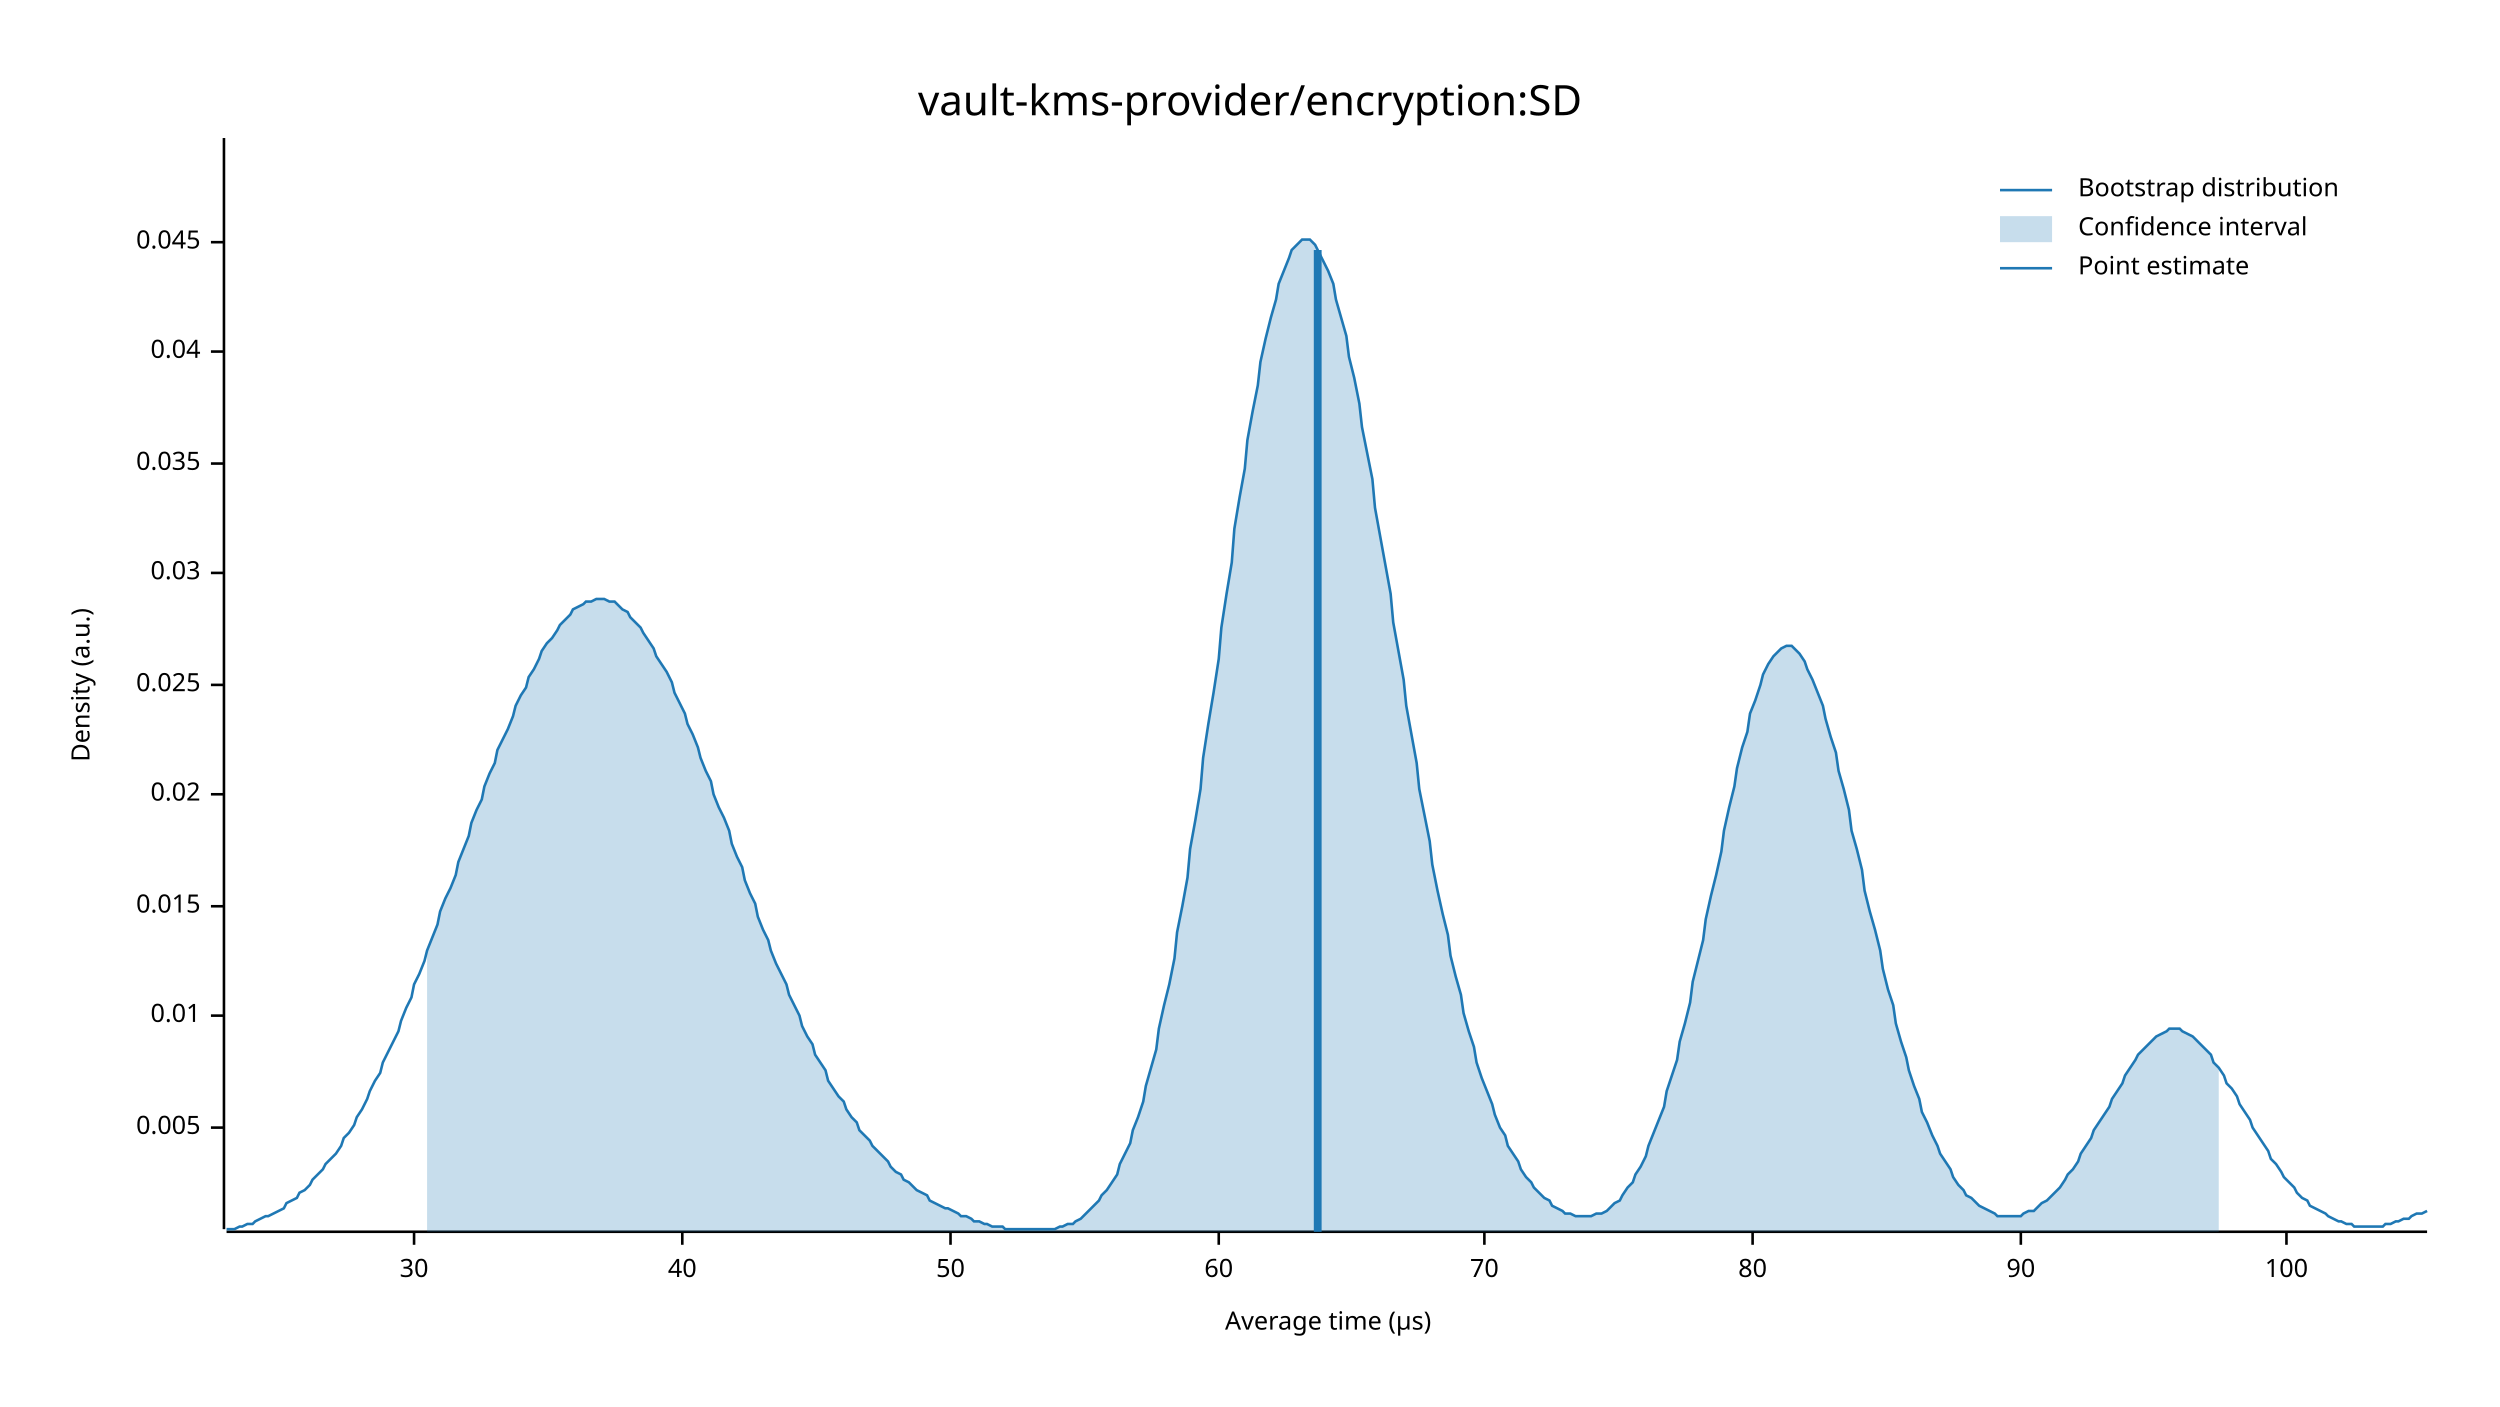
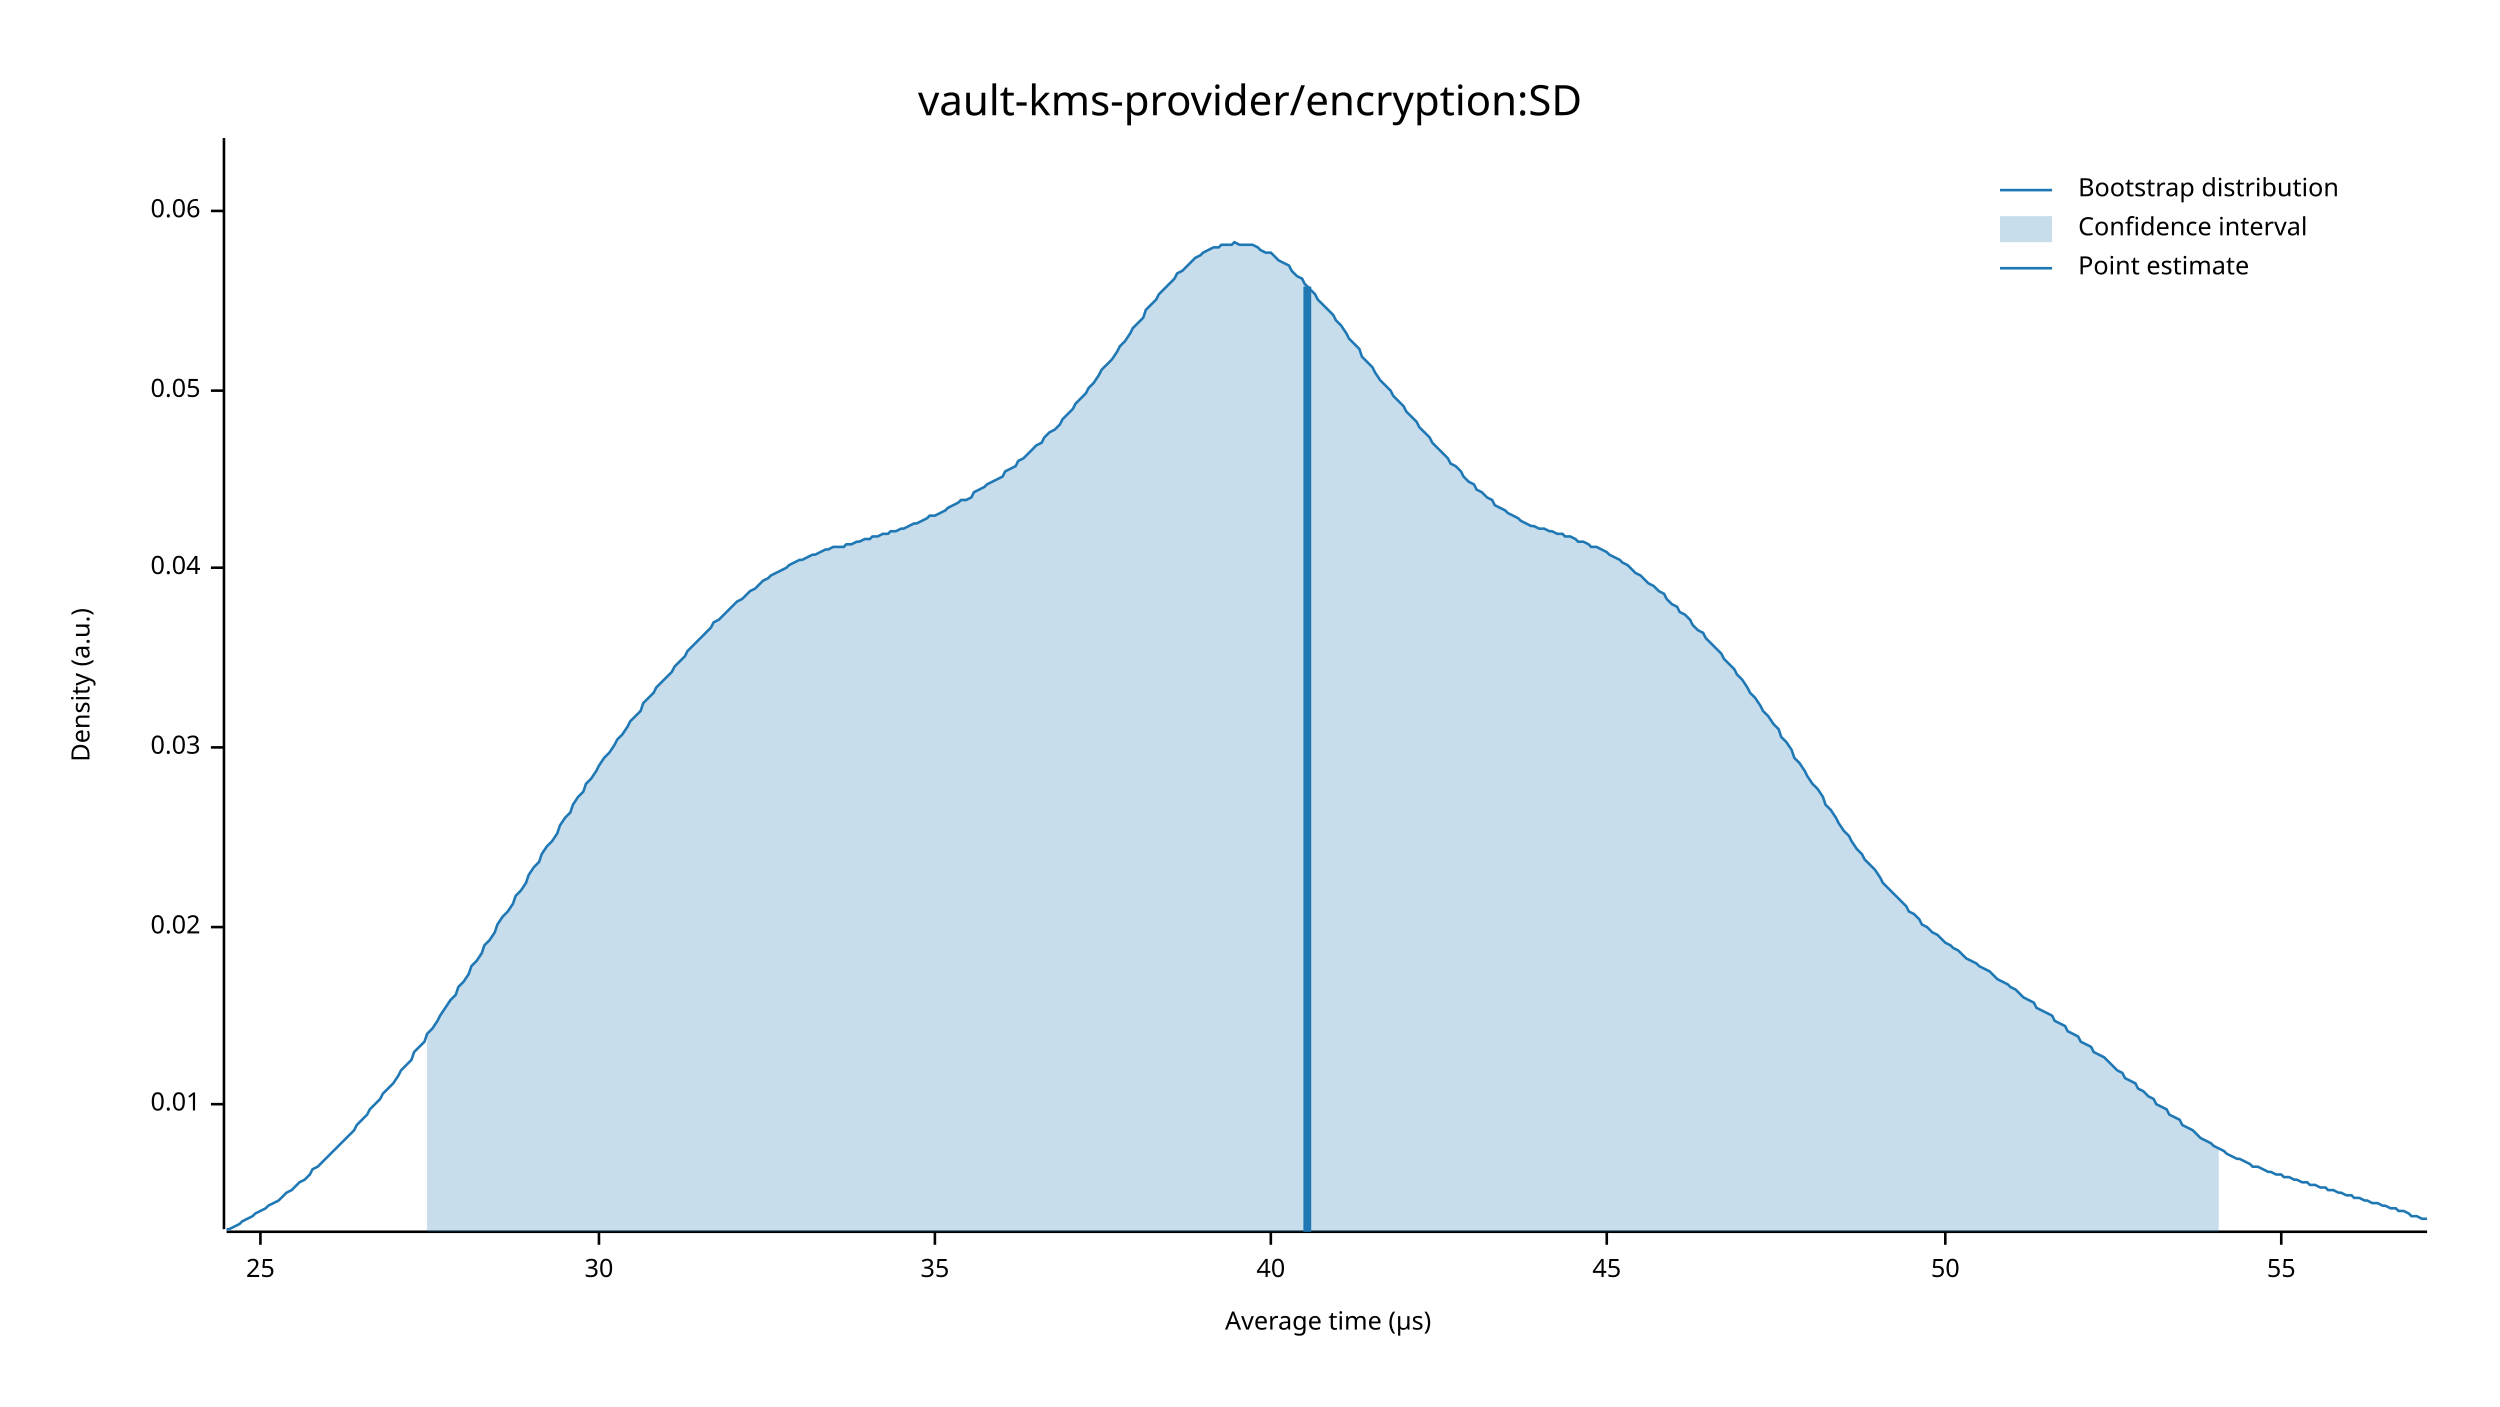
<svg xmlns="http://www.w3.org/2000/svg" width="960" height="540" viewBox="0 0 960 540">
  <text x="480" y="32" dy="0.76em" text-anchor="middle" font-family="sans-serif" font-size="16.129" opacity="1" fill="#000000">
vault-kms-provider/encryption:SD
</text>
  <text x="27" y="263" dy="0.76em" text-anchor="middle" font-family="sans-serif" font-size="9.677" opacity="1" fill="#000000" transform="rotate(270, 27, 263)">
Density (a.u.)
</text>
  <text x="510" y="513" dy="-0.5ex" text-anchor="middle" font-family="sans-serif" font-size="9.677" opacity="1" fill="#000000">
Average time (µs)
</text>
  <polyline fill="none" opacity="1" stroke="#000000" stroke-width="1" points="86,53 86,472 " />
-   <text x="77" y="433" dy="0.5ex" text-anchor="end" font-family="sans-serif" font-size="9.677" opacity="1" fill="#000000">
- 0.005
- </text>
-   <polyline fill="none" opacity="1" stroke="#000000" stroke-width="1" points="81,433 86,433 " />
-   <text x="77" y="390" dy="0.5ex" text-anchor="end" font-family="sans-serif" font-size="9.677" opacity="1" fill="#000000">
+   <text x="77" y="424" dy="0.5ex" text-anchor="end" font-family="sans-serif" font-size="9.677" opacity="1" fill="#000000">
0.01
</text>
-   <polyline fill="none" opacity="1" stroke="#000000" stroke-width="1" points="81,390 86,390 " />
-   <text x="77" y="348" dy="0.5ex" text-anchor="end" font-family="sans-serif" font-size="9.677" opacity="1" fill="#000000">
- 0.015
- </text>
-   <polyline fill="none" opacity="1" stroke="#000000" stroke-width="1" points="81,348 86,348 " />
-   <text x="77" y="305" dy="0.5ex" text-anchor="end" font-family="sans-serif" font-size="9.677" opacity="1" fill="#000000">
+   <polyline fill="none" opacity="1" stroke="#000000" stroke-width="1" points="81,424 86,424 " />
+   <text x="77" y="356" dy="0.5ex" text-anchor="end" font-family="sans-serif" font-size="9.677" opacity="1" fill="#000000">
0.02
</text>
-   <polyline fill="none" opacity="1" stroke="#000000" stroke-width="1" points="81,305 86,305 " />
-   <text x="77" y="263" dy="0.5ex" text-anchor="end" font-family="sans-serif" font-size="9.677" opacity="1" fill="#000000">
- 0.025
- </text>
-   <polyline fill="none" opacity="1" stroke="#000000" stroke-width="1" points="81,263 86,263 " />
-   <text x="77" y="220" dy="0.5ex" text-anchor="end" font-family="sans-serif" font-size="9.677" opacity="1" fill="#000000">
+   <polyline fill="none" opacity="1" stroke="#000000" stroke-width="1" points="81,356 86,356 " />
+   <text x="77" y="287" dy="0.5ex" text-anchor="end" font-family="sans-serif" font-size="9.677" opacity="1" fill="#000000">
0.03
</text>
-   <polyline fill="none" opacity="1" stroke="#000000" stroke-width="1" points="81,220 86,220 " />
-   <text x="77" y="178" dy="0.5ex" text-anchor="end" font-family="sans-serif" font-size="9.677" opacity="1" fill="#000000">
- 0.035
- </text>
-   <polyline fill="none" opacity="1" stroke="#000000" stroke-width="1" points="81,178 86,178 " />
-   <text x="77" y="135" dy="0.5ex" text-anchor="end" font-family="sans-serif" font-size="9.677" opacity="1" fill="#000000">
+   <polyline fill="none" opacity="1" stroke="#000000" stroke-width="1" points="81,287 86,287 " />
+   <text x="77" y="218" dy="0.5ex" text-anchor="end" font-family="sans-serif" font-size="9.677" opacity="1" fill="#000000">
0.04
</text>
-   <polyline fill="none" opacity="1" stroke="#000000" stroke-width="1" points="81,135 86,135 " />
-   <text x="77" y="93" dy="0.5ex" text-anchor="end" font-family="sans-serif" font-size="9.677" opacity="1" fill="#000000">
- 0.045
+   <polyline fill="none" opacity="1" stroke="#000000" stroke-width="1" points="81,218 86,218 " />
+   <text x="77" y="150" dy="0.5ex" text-anchor="end" font-family="sans-serif" font-size="9.677" opacity="1" fill="#000000">
+ 0.05
</text>
-   <polyline fill="none" opacity="1" stroke="#000000" stroke-width="1" points="81,93 86,93 " />
+   <polyline fill="none" opacity="1" stroke="#000000" stroke-width="1" points="81,150 86,150 " />
+   <text x="77" y="81" dy="0.5ex" text-anchor="end" font-family="sans-serif" font-size="9.677" opacity="1" fill="#000000">
+ 0.06
+ </text>
+   <polyline fill="none" opacity="1" stroke="#000000" stroke-width="1" points="81,81 86,81 " />
  <polyline fill="none" opacity="1" stroke="#000000" stroke-width="1" points="87,473 932,473 " />
-   <text x="159" y="483" dy="0.76em" text-anchor="middle" font-family="sans-serif" font-size="9.677" opacity="1" fill="#000000">
+   <text x="100" y="483" dy="0.76em" text-anchor="middle" font-family="sans-serif" font-size="9.677" opacity="1" fill="#000000">
+ 25
+ </text>
+   <polyline fill="none" opacity="1" stroke="#000000" stroke-width="1" points="100,473 100,478 " />
+   <text x="230" y="483" dy="0.76em" text-anchor="middle" font-family="sans-serif" font-size="9.677" opacity="1" fill="#000000">
30
</text>
-   <polyline fill="none" opacity="1" stroke="#000000" stroke-width="1" points="159,473 159,478 " />
-   <text x="262" y="483" dy="0.76em" text-anchor="middle" font-family="sans-serif" font-size="9.677" opacity="1" fill="#000000">
+   <polyline fill="none" opacity="1" stroke="#000000" stroke-width="1" points="230,473 230,478 " />
+   <text x="359" y="483" dy="0.76em" text-anchor="middle" font-family="sans-serif" font-size="9.677" opacity="1" fill="#000000">
+ 35
+ </text>
+   <polyline fill="none" opacity="1" stroke="#000000" stroke-width="1" points="359,473 359,478 " />
+   <text x="488" y="483" dy="0.76em" text-anchor="middle" font-family="sans-serif" font-size="9.677" opacity="1" fill="#000000">
40
</text>
-   <polyline fill="none" opacity="1" stroke="#000000" stroke-width="1" points="262,473 262,478 " />
-   <text x="365" y="483" dy="0.76em" text-anchor="middle" font-family="sans-serif" font-size="9.677" opacity="1" fill="#000000">
+   <polyline fill="none" opacity="1" stroke="#000000" stroke-width="1" points="488,473 488,478 " />
+   <text x="617" y="483" dy="0.76em" text-anchor="middle" font-family="sans-serif" font-size="9.677" opacity="1" fill="#000000">
+ 45
+ </text>
+   <polyline fill="none" opacity="1" stroke="#000000" stroke-width="1" points="617,473 617,478 " />
+   <text x="747" y="483" dy="0.76em" text-anchor="middle" font-family="sans-serif" font-size="9.677" opacity="1" fill="#000000">
50
</text>
-   <polyline fill="none" opacity="1" stroke="#000000" stroke-width="1" points="365,473 365,478 " />
-   <text x="468" y="483" dy="0.76em" text-anchor="middle" font-family="sans-serif" font-size="9.677" opacity="1" fill="#000000">
- 60
+   <polyline fill="none" opacity="1" stroke="#000000" stroke-width="1" points="747,473 747,478 " />
+   <text x="876" y="483" dy="0.76em" text-anchor="middle" font-family="sans-serif" font-size="9.677" opacity="1" fill="#000000">
+ 55
</text>
-   <polyline fill="none" opacity="1" stroke="#000000" stroke-width="1" points="468,473 468,478 " />
-   <text x="570" y="483" dy="0.76em" text-anchor="middle" font-family="sans-serif" font-size="9.677" opacity="1" fill="#000000">
- 70
- </text>
-   <polyline fill="none" opacity="1" stroke="#000000" stroke-width="1" points="570,473 570,478 " />
-   <text x="673" y="483" dy="0.76em" text-anchor="middle" font-family="sans-serif" font-size="9.677" opacity="1" fill="#000000">
- 80
- </text>
-   <polyline fill="none" opacity="1" stroke="#000000" stroke-width="1" points="673,473 673,478 " />
-   <text x="776" y="483" dy="0.76em" text-anchor="middle" font-family="sans-serif" font-size="9.677" opacity="1" fill="#000000">
- 90
- </text>
-   <polyline fill="none" opacity="1" stroke="#000000" stroke-width="1" points="776,473 776,478 " />
-   <text x="878" y="483" dy="0.76em" text-anchor="middle" font-family="sans-serif" font-size="9.677" opacity="1" fill="#000000">
- 100
- </text>
-   <polyline fill="none" opacity="1" stroke="#000000" stroke-width="1" points="878,473 878,478 " />
-   <polyline fill="none" opacity="1" stroke="#1F78B4" stroke-width="1" points="87,472 88,472 90,472 92,471 93,471 95,470 97,470 98,469 100,468 102,467 103,467 105,466 107,465 109,464 110,462 112,461 114,460 115,458 117,457 119,455 120,453 122,451 124,449 125,447 127,445 129,443 131,440 132,437 134,435 136,432 137,429 139,426 141,422 142,419 144,415 146,412 147,408 149,404 151,400 153,396 154,392 156,387 158,383 159,378 161,374 163,369 164,365 166,360 168,355 169,350 171,345 173,341 175,336 176,331 178,326 180,321 181,316 183,311 185,307 186,302 188,297 190,293 191,288 193,284 195,280 197,275 198,271 200,267 202,264 203,260 205,257 207,253 208,250 210,247 212,245 214,242 215,240 217,238 219,236 220,234 222,233 224,232 225,231 227,231 229,230 230,230 232,230 234,231 236,231 237,232 239,234 241,235 242,237 244,239 246,241 247,243 249,246 251,249 252,252 254,255 256,258 258,262 259,266 261,270 263,274 264,278 266,282 268,287 269,291 271,296 273,300 274,305 276,310 278,314 280,319 281,324 283,329 285,333 286,338 288,343 290,347 291,352 293,357 295,361 296,365 298,370 300,374 302,378 303,382 305,386 307,390 308,394 310,398 312,401 313,405 315,408 317,411 318,415 320,418 322,421 324,423 325,426 327,429 329,431 330,434 332,436 334,438 335,440 337,442 339,444 341,446 342,448 344,450 346,451 347,453 349,454 351,456 352,457 354,458 356,459 357,461 359,462 361,463 363,464 364,464 366,465 368,466 369,467 371,467 373,468 374,469 376,469 378,470 379,470 381,471 383,471 385,471 386,472 388,472 390,472 391,472 393,472 395,472 396,472 398,472 400,472 401,472 403,472 405,472 407,471 408,471 410,470 412,470 413,469 415,468 417,466 418,465 420,463 422,461 423,459 425,457 427,454 429,451 430,447 432,443 434,439 435,434 437,429 439,423 440,417 442,410 444,403 445,395 447,386 449,378 451,368 452,358 454,348 456,337 457,326 459,315 461,303 462,291 464,278 466,266 468,253 469,241 471,228 473,216 474,203 476,191 478,180 479,169 481,158 483,148 484,139 486,130 488,122 490,115 491,109 493,104 495,99 496,96 498,94 500,92 501,92 503,92 505,94 506,96 508,100 510,104 512,109 513,115 515,122 517,129 518,137 520,145 522,155 523,164 525,174 527,184 528,195 530,206 532,217 534,228 535,239 537,250 539,261 540,271 542,282 544,293 545,303 547,313 549,323 550,332 552,342 554,351 556,359 557,367 559,375 561,382 562,389 564,396 566,402 567,408 569,414 571,419 573,424 574,428 576,433 578,436 579,440 581,443 583,446 584,449 586,452 588,454 589,456 591,458 593,460 595,461 596,463 598,464 600,465 601,466 603,466 605,467 606,467 608,467 610,467 611,467 613,466 615,466 617,465 618,464 620,462 622,461 623,459 625,456 627,454 628,451 630,448 632,444 633,440 635,435 637,430 639,425 640,419 642,413 644,407 645,400 647,393 649,385 650,377 652,369 654,361 655,353 657,344 659,336 661,327 662,319 664,310 666,302 667,295 669,287 671,281 672,274 674,269 676,263 677,259 679,255 681,252 683,250 684,249 686,248 688,248 689,249 691,251 693,254 694,257 696,261 698,266 700,271 701,276 703,283 705,289 706,296 708,303 710,311 711,319 713,326 715,334 716,342 718,350 720,357 722,365 723,372 725,380 727,386 728,393 730,400 732,406 733,411 735,417 737,422 738,427 740,431 742,436 744,440 745,443 747,446 749,449 750,452 752,455 754,457 755,459 757,460 759,462 760,463 762,464 764,465 766,466 767,467 769,467 771,467 772,467 774,467 776,467 777,466 779,465 781,465 782,464 784,462 786,461 788,459 789,458 791,456 793,453 794,451 796,449 798,446 799,443 801,440 803,437 804,434 806,431 808,428 810,425 811,422 813,419 815,416 816,413 818,410 820,407 821,405 823,403 825,401 827,399 828,398 830,397 832,396 833,395 835,395 837,395 838,396 840,397 842,398 843,399 845,401 847,403 849,405 850,408 852,410 854,413 855,416 857,418 859,421 860,424 862,427 864,430 865,433 867,436 869,439 871,442 872,445 874,447 876,450 877,452 879,454 881,456 882,458 884,460 886,461 887,463 889,464 891,465 893,466 894,467 896,468 898,469 899,469 901,470 903,470 904,471 906,471 908,471 909,471 911,471 913,471 915,471 916,470 918,470 920,469 921,469 923,468 925,468 926,467 928,466 930,466 932,465 " />
-   <polygon opacity="0.25" fill="#1F78B4" points="164,365 166,360 168,355 169,350 171,345 173,341 175,336 176,331 178,326 180,321 181,316 183,311 185,307 186,302 188,297 190,293 191,288 193,284 195,280 197,275 198,271 200,267 202,264 203,260 205,257 207,253 208,250 210,247 212,245 214,242 215,240 217,238 219,236 220,234 222,233 224,232 225,231 227,231 229,230 230,230 232,230 234,231 236,231 237,232 239,234 241,235 242,237 244,239 246,241 247,243 249,246 251,249 252,252 254,255 256,258 258,262 259,266 261,270 263,274 264,278 266,282 268,287 269,291 271,296 273,300 274,305 276,310 278,314 280,319 281,324 283,329 285,333 286,338 288,343 290,347 291,352 293,357 295,361 296,365 298,370 300,374 302,378 303,382 305,386 307,390 308,394 310,398 312,401 313,405 315,408 317,411 318,415 320,418 322,421 324,423 325,426 327,429 329,431 330,434 332,436 334,438 335,440 337,442 339,444 341,446 342,448 344,450 346,451 347,453 349,454 351,456 352,457 354,458 356,459 357,461 359,462 361,463 363,464 364,464 366,465 368,466 369,467 371,467 373,468 374,469 376,469 378,470 379,470 381,471 383,471 385,471 386,472 388,472 390,472 391,472 393,472 395,472 396,472 398,472 400,472 401,472 403,472 405,472 407,471 408,471 410,470 412,470 413,469 415,468 417,466 418,465 420,463 422,461 423,459 425,457 427,454 429,451 430,447 432,443 434,439 435,434 437,429 439,423 440,417 442,410 444,403 445,395 447,386 449,378 451,368 452,358 454,348 456,337 457,326 459,315 461,303 462,291 464,278 466,266 468,253 469,241 471,228 473,216 474,203 476,191 478,180 479,169 481,158 483,148 484,139 486,130 488,122 490,115 491,109 493,104 495,99 496,96 498,94 500,92 501,92 503,92 505,94 506,96 508,100 510,104 512,109 513,115 515,122 517,129 518,137 520,145 522,155 523,164 525,174 527,184 528,195 530,206 532,217 534,228 535,239 537,250 539,261 540,271 542,282 544,293 545,303 547,313 549,323 550,332 552,342 554,351 556,359 557,367 559,375 561,382 562,389 564,396 566,402 567,408 569,414 571,419 573,424 574,428 576,433 578,436 579,440 581,443 583,446 584,449 586,452 588,454 589,456 591,458 593,460 595,461 596,463 598,464 600,465 601,466 603,466 605,467 606,467 608,467 610,467 611,467 613,466 615,466 617,465 618,464 620,462 622,461 623,459 625,456 627,454 628,451 630,448 632,444 633,440 635,435 637,430 639,425 640,419 642,413 644,407 645,400 647,393 649,385 650,377 652,369 654,361 655,353 657,344 659,336 661,327 662,319 664,310 666,302 667,295 669,287 671,281 672,274 674,269 676,263 677,259 679,255 681,252 683,250 684,249 686,248 688,248 689,249 691,251 693,254 694,257 696,261 698,266 700,271 701,276 703,283 705,289 706,296 708,303 710,311 711,319 713,326 715,334 716,342 718,350 720,357 722,365 723,372 725,380 727,386 728,393 730,400 732,406 733,411 735,417 737,422 738,427 740,431 742,436 744,440 745,443 747,446 749,449 750,452 752,455 754,457 755,459 757,460 759,462 760,463 762,464 764,465 766,466 767,467 769,467 771,467 772,467 774,467 776,467 777,466 779,465 781,465 782,464 784,462 786,461 788,459 789,458 791,456 793,453 794,451 796,449 798,446 799,443 801,440 803,437 804,434 806,431 808,428 810,425 811,422 813,419 815,416 816,413 818,410 820,407 821,405 823,403 825,401 827,399 828,398 830,397 832,396 833,395 835,395 837,395 838,396 840,397 842,398 843,399 845,401 847,403 849,405 850,408 852,410 852,473 164,473 " />
-   <polyline fill="none" opacity="1" stroke="#1F78B4" stroke-width="3" points="506,473 506,96 " />
+   <polyline fill="none" opacity="1" stroke="#000000" stroke-width="1" points="876,473 876,478 " />
+   <polyline fill="none" opacity="1" stroke="#1F78B4" stroke-width="1" points="87,472 88,472 90,471 92,470 93,469 95,468 97,467 98,466 100,465 102,464 103,463 105,462 107,461 109,459 110,458 112,457 114,455 115,454 117,453 119,451 120,449 122,448 124,446 125,445 127,443 129,441 131,439 132,438 134,436 136,434 137,432 139,430 141,428 142,426 144,424 146,422 147,420 149,418 151,416 153,413 154,411 156,409 158,407 159,404 161,402 163,400 164,397 166,395 168,392 169,390 171,387 173,384 175,382 176,379 178,377 180,374 181,371 183,369 185,366 186,363 188,361 190,358 191,355 193,352 195,350 197,347 198,344 200,342 202,339 203,336 205,333 207,331 208,328 210,325 212,323 214,320 215,317 217,314 219,312 220,309 222,306 224,304 225,301 227,299 229,296 230,294 232,291 234,289 236,286 237,284 239,282 241,279 242,277 244,275 246,273 247,270 249,268 251,266 252,264 254,262 256,260 258,258 259,256 261,254 263,252 264,250 266,248 268,246 269,245 271,243 273,241 274,239 276,238 278,236 280,234 281,233 283,231 285,230 286,229 288,227 290,226 291,225 293,223 295,222 296,221 298,220 300,219 302,218 303,217 305,216 307,215 308,215 310,214 312,213 313,213 315,212 317,211 318,211 320,210 322,210 324,210 325,209 327,209 329,208 330,208 332,207 334,207 335,206 337,206 339,205 341,205 342,204 344,204 346,203 347,203 349,202 351,201 352,201 354,200 356,199 357,198 359,198 361,197 363,196 364,195 366,194 368,193 369,192 371,192 373,191 374,189 376,188 378,187 379,186 381,185 383,184 385,183 386,181 388,180 390,179 391,177 393,176 395,174 396,173 398,171 400,170 401,168 403,166 405,165 407,163 408,161 410,159 412,157 413,155 415,153 417,151 418,149 420,147 422,144 423,142 425,140 427,138 429,135 430,133 432,131 434,128 435,126 437,124 439,122 440,119 442,117 444,115 445,113 447,111 449,109 451,107 452,105 454,104 456,102 457,101 459,99 461,98 462,97 464,96 466,95 468,95 469,94 471,94 473,94 474,93 476,94 478,94 479,94 481,94 483,95 484,96 486,97 488,97 490,99 491,100 493,101 495,102 496,104 498,106 500,107 501,109 503,111 505,113 506,115 508,117 510,119 512,121 513,123 515,125 517,128 518,130 520,132 522,134 523,137 525,139 527,141 528,143 530,146 532,148 534,150 535,152 537,154 539,156 540,158 542,160 544,162 545,164 547,166 549,168 550,170 552,172 554,174 556,176 557,178 559,179 561,181 562,183 564,185 566,186 567,188 569,189 571,191 573,192 574,194 576,195 578,196 579,197 581,198 583,199 584,200 586,201 588,202 589,202 591,203 593,203 595,204 596,204 598,205 600,205 601,206 603,206 605,207 606,208 608,208 610,209 611,210 613,210 615,211 617,212 618,213 620,214 622,215 623,216 625,217 627,219 628,220 630,221 632,223 633,224 635,225 637,227 639,228 640,230 642,232 644,233 645,235 647,236 649,238 650,240 652,242 654,243 655,245 657,247 659,249 661,251 662,253 664,255 666,257 667,259 669,261 671,264 672,266 674,268 676,271 677,273 679,275 681,278 683,280 684,283 686,285 688,288 689,291 691,293 693,296 694,298 696,301 698,303 700,306 701,309 703,311 705,314 706,316 708,319 710,321 711,323 713,326 715,328 716,330 718,332 720,334 722,337 723,339 725,341 727,343 728,344 730,346 732,348 733,350 735,351 737,353 738,355 740,356 742,358 744,359 745,360 747,362 749,363 750,364 752,365 754,367 755,368 757,369 759,370 760,371 762,372 764,373 766,375 767,376 769,377 771,378 772,379 774,380 776,382 777,383 779,384 781,385 782,387 784,388 786,389 788,390 789,392 791,393 793,394 794,396 796,397 798,398 799,400 801,401 803,402 804,404 806,405 808,406 810,408 811,409 813,411 815,412 816,414 818,415 820,416 821,418 823,419 825,421 827,422 828,424 830,425 832,426 833,428 835,429 837,430 838,432 840,433 842,434 843,435 845,437 847,438 849,439 850,440 852,441 854,442 855,443 857,444 859,445 860,445 862,446 864,447 865,448 867,448 869,449 871,450 872,450 874,451 876,451 877,452 879,452 881,453 882,453 884,454 886,454 887,455 889,455 891,456 893,456 894,457 896,457 898,458 899,458 901,459 903,459 904,460 906,460 908,461 909,461 911,462 913,462 915,463 916,463 918,464 920,464 921,465 923,465 925,466 926,467 928,467 930,468 932,468 " />
+   <polygon opacity="0.25" fill="#1F78B4" points="164,397 166,395 168,392 169,390 171,387 173,384 175,382 176,379 178,377 180,374 181,371 183,369 185,366 186,363 188,361 190,358 191,355 193,352 195,350 197,347 198,344 200,342 202,339 203,336 205,333 207,331 208,328 210,325 212,323 214,320 215,317 217,314 219,312 220,309 222,306 224,304 225,301 227,299 229,296 230,294 232,291 234,289 236,286 237,284 239,282 241,279 242,277 244,275 246,273 247,270 249,268 251,266 252,264 254,262 256,260 258,258 259,256 261,254 263,252 264,250 266,248 268,246 269,245 271,243 273,241 274,239 276,238 278,236 280,234 281,233 283,231 285,230 286,229 288,227 290,226 291,225 293,223 295,222 296,221 298,220 300,219 302,218 303,217 305,216 307,215 308,215 310,214 312,213 313,213 315,212 317,211 318,211 320,210 322,210 324,210 325,209 327,209 329,208 330,208 332,207 334,207 335,206 337,206 339,205 341,205 342,204 344,204 346,203 347,203 349,202 351,201 352,201 354,200 356,199 357,198 359,198 361,197 363,196 364,195 366,194 368,193 369,192 371,192 373,191 374,189 376,188 378,187 379,186 381,185 383,184 385,183 386,181 388,180 390,179 391,177 393,176 395,174 396,173 398,171 400,170 401,168 403,166 405,165 407,163 408,161 410,159 412,157 413,155 415,153 417,151 418,149 420,147 422,144 423,142 425,140 427,138 429,135 430,133 432,131 434,128 435,126 437,124 439,122 440,119 442,117 444,115 445,113 447,111 449,109 451,107 452,105 454,104 456,102 457,101 459,99 461,98 462,97 464,96 466,95 468,95 469,94 471,94 473,94 474,93 476,94 478,94 479,94 481,94 483,95 484,96 486,97 488,97 490,99 491,100 493,101 495,102 496,104 498,106 500,107 501,109 503,111 505,113 506,115 508,117 510,119 512,121 513,123 515,125 517,128 518,130 520,132 522,134 523,137 525,139 527,141 528,143 530,146 532,148 534,150 535,152 537,154 539,156 540,158 542,160 544,162 545,164 547,166 549,168 550,170 552,172 554,174 556,176 557,178 559,179 561,181 562,183 564,185 566,186 567,188 569,189 571,191 573,192 574,194 576,195 578,196 579,197 581,198 583,199 584,200 586,201 588,202 589,202 591,203 593,203 595,204 596,204 598,205 600,205 601,206 603,206 605,207 606,208 608,208 610,209 611,210 613,210 615,211 617,212 618,213 620,214 622,215 623,216 625,217 627,219 628,220 630,221 632,223 633,224 635,225 637,227 639,228 640,230 642,232 644,233 645,235 647,236 649,238 650,240 652,242 654,243 655,245 657,247 659,249 661,251 662,253 664,255 666,257 667,259 669,261 671,264 672,266 674,268 676,271 677,273 679,275 681,278 683,280 684,283 686,285 688,288 689,291 691,293 693,296 694,298 696,301 698,303 700,306 701,309 703,311 705,314 706,316 708,319 710,321 711,323 713,326 715,328 716,330 718,332 720,334 722,337 723,339 725,341 727,343 728,344 730,346 732,348 733,350 735,351 737,353 738,355 740,356 742,358 744,359 745,360 747,362 749,363 750,364 752,365 754,367 755,368 757,369 759,370 760,371 762,372 764,373 766,375 767,376 769,377 771,378 772,379 774,380 776,382 777,383 779,384 781,385 782,387 784,388 786,389 788,390 789,392 791,393 793,394 794,396 796,397 798,398 799,400 801,401 803,402 804,404 806,405 808,406 810,408 811,409 813,411 815,412 816,414 818,415 820,416 821,418 823,419 825,421 827,422 828,424 830,425 832,426 833,428 835,429 837,430 838,432 840,433 842,434 843,435 845,437 847,438 849,439 850,440 852,441 852,473 164,473 " />
+   <polyline fill="none" opacity="1" stroke="#1F78B4" stroke-width="3" points="502,473 502,110 " />
  <text x="798" y="68" dy="0.76em" text-anchor="start" font-family="sans-serif" font-size="9.677" opacity="1" fill="#000000">
Bootstrap distribution
</text>
  <text x="798" y="83" dy="0.76em" text-anchor="start" font-family="sans-serif" font-size="9.677" opacity="1" fill="#000000">
Confidence interval
</text>
  <text x="798" y="98" dy="0.76em" text-anchor="start" font-family="sans-serif" font-size="9.677" opacity="1" fill="#000000">
Point estimate
</text>
  <polyline fill="none" opacity="1" stroke="#1F78B4" stroke-width="1" points="768,73 788,73 " />
  <rect x="768" y="83" width="20" height="10" opacity="0.25" fill="#1F78B4" stroke="none" />
  <polyline fill="none" opacity="1" stroke="#1F78B4" stroke-width="1" points="768,103 788,103 " />
</svg>
